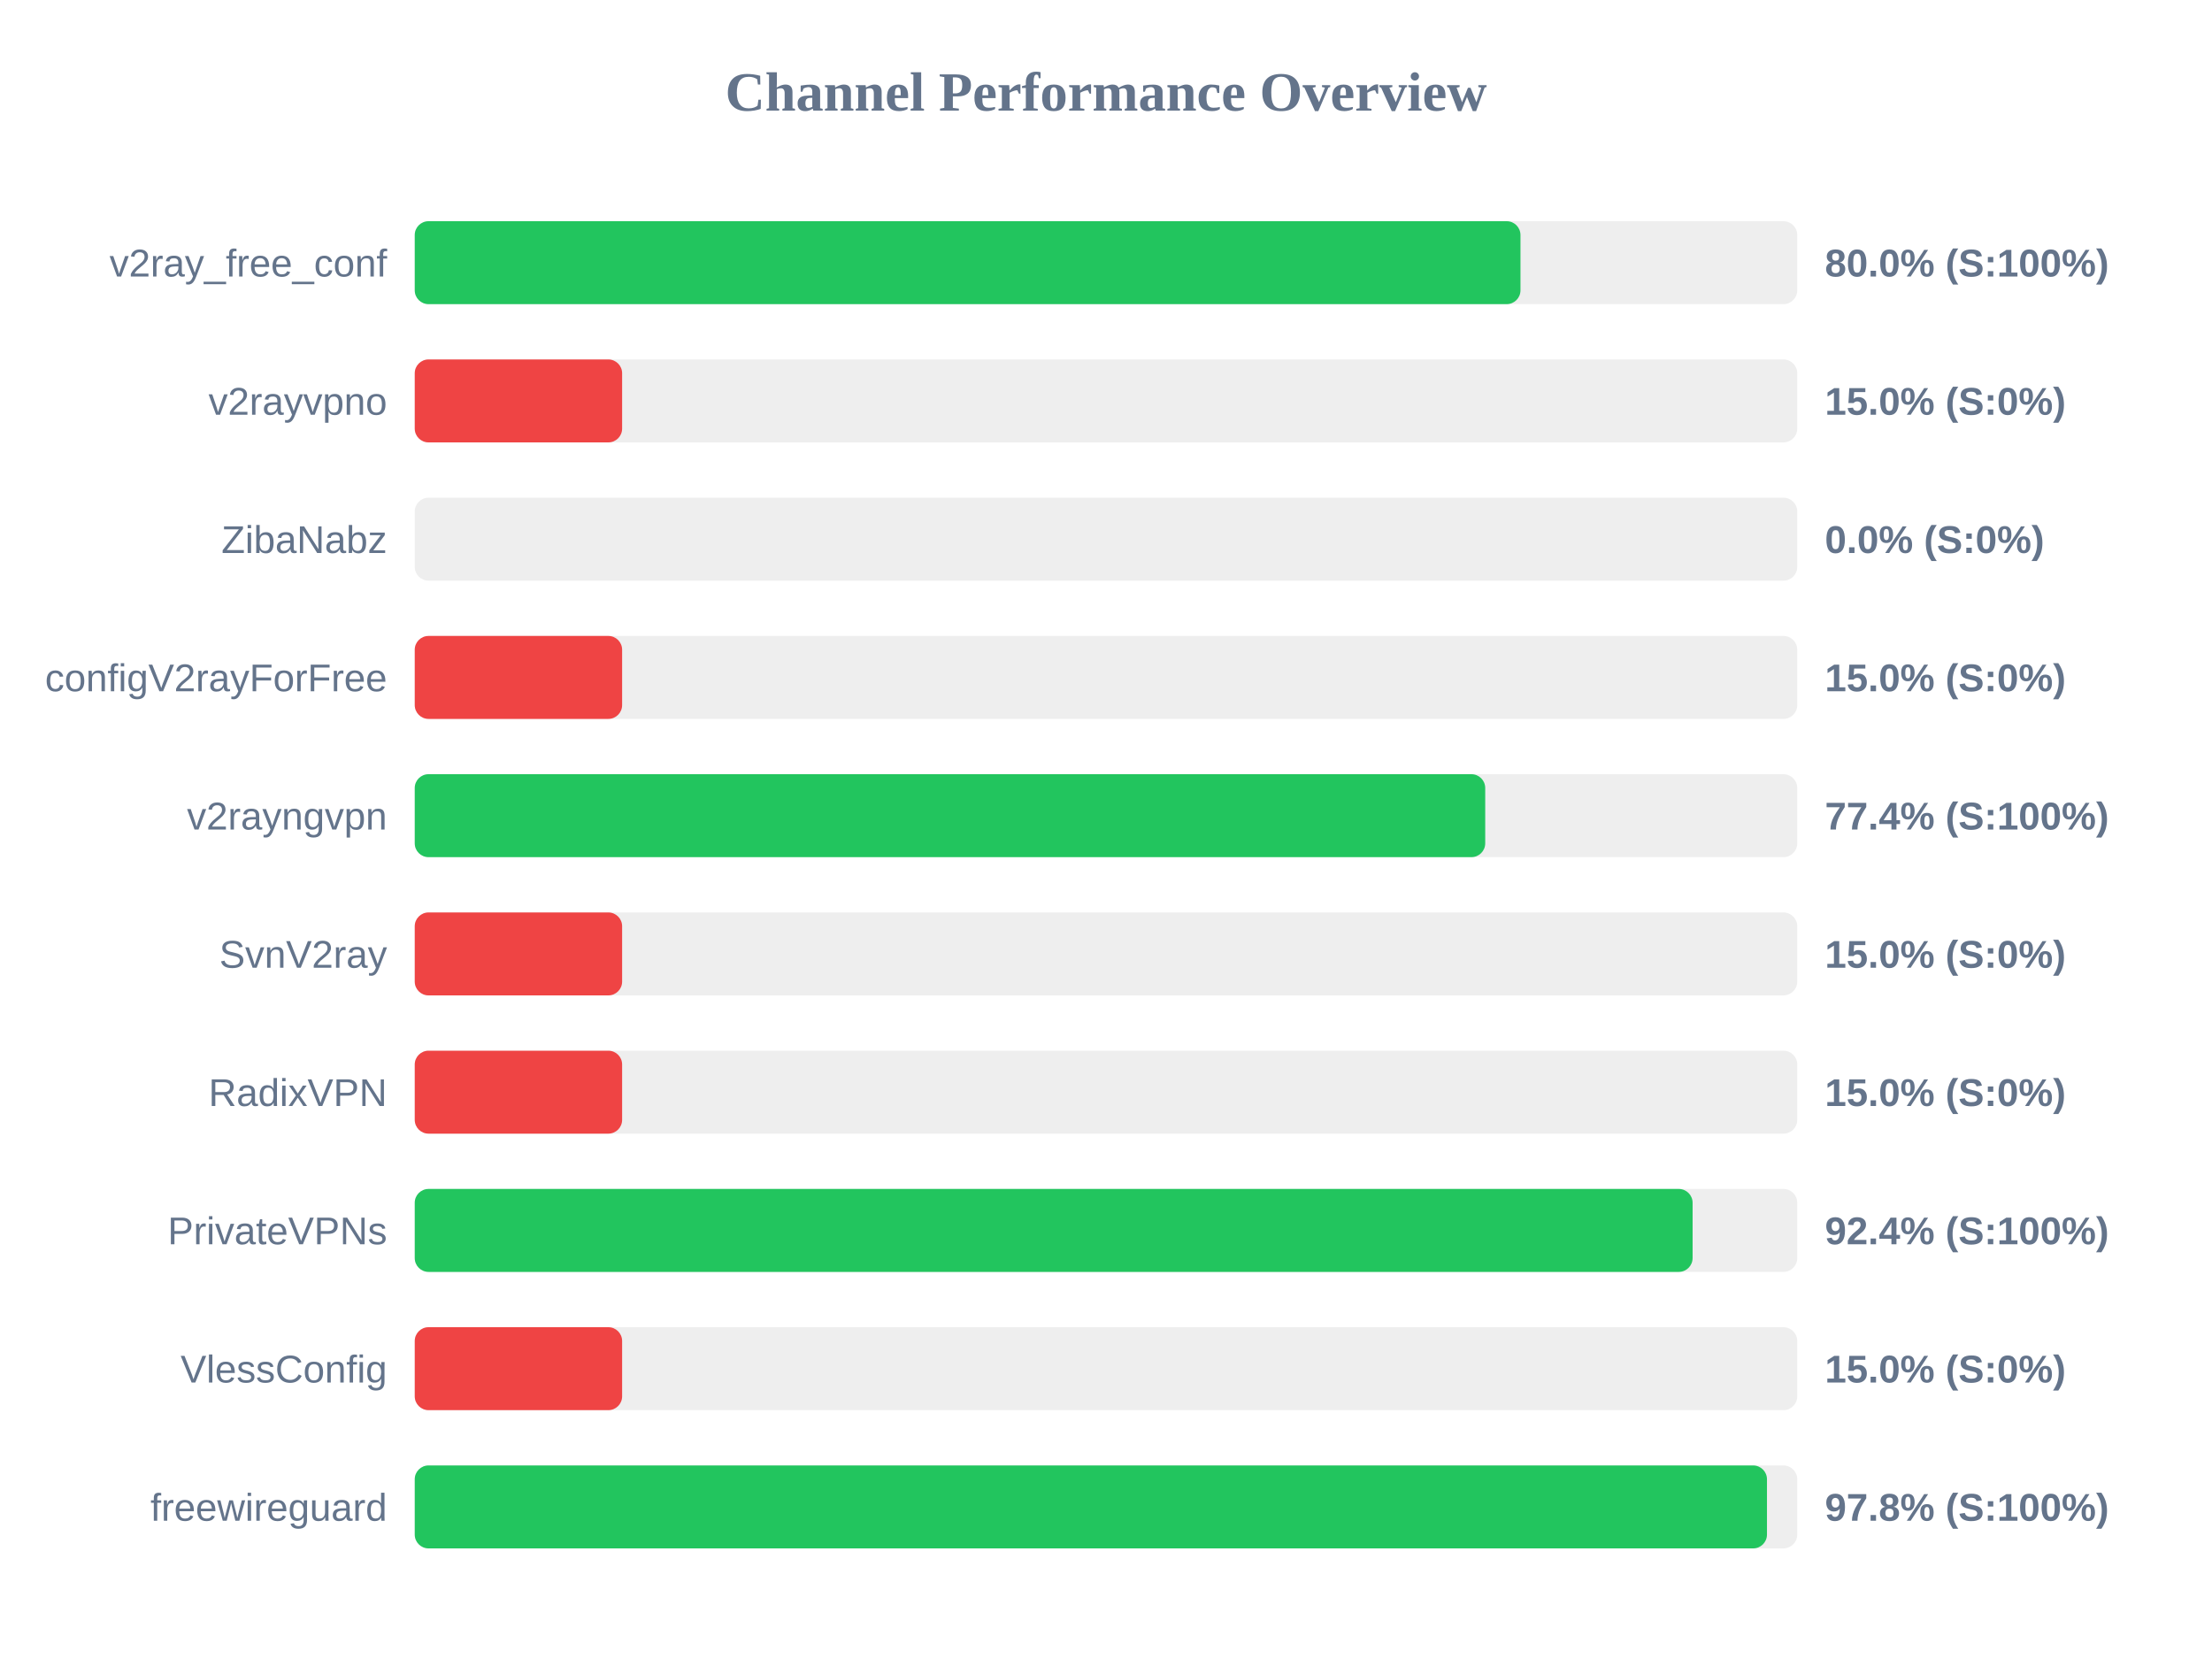
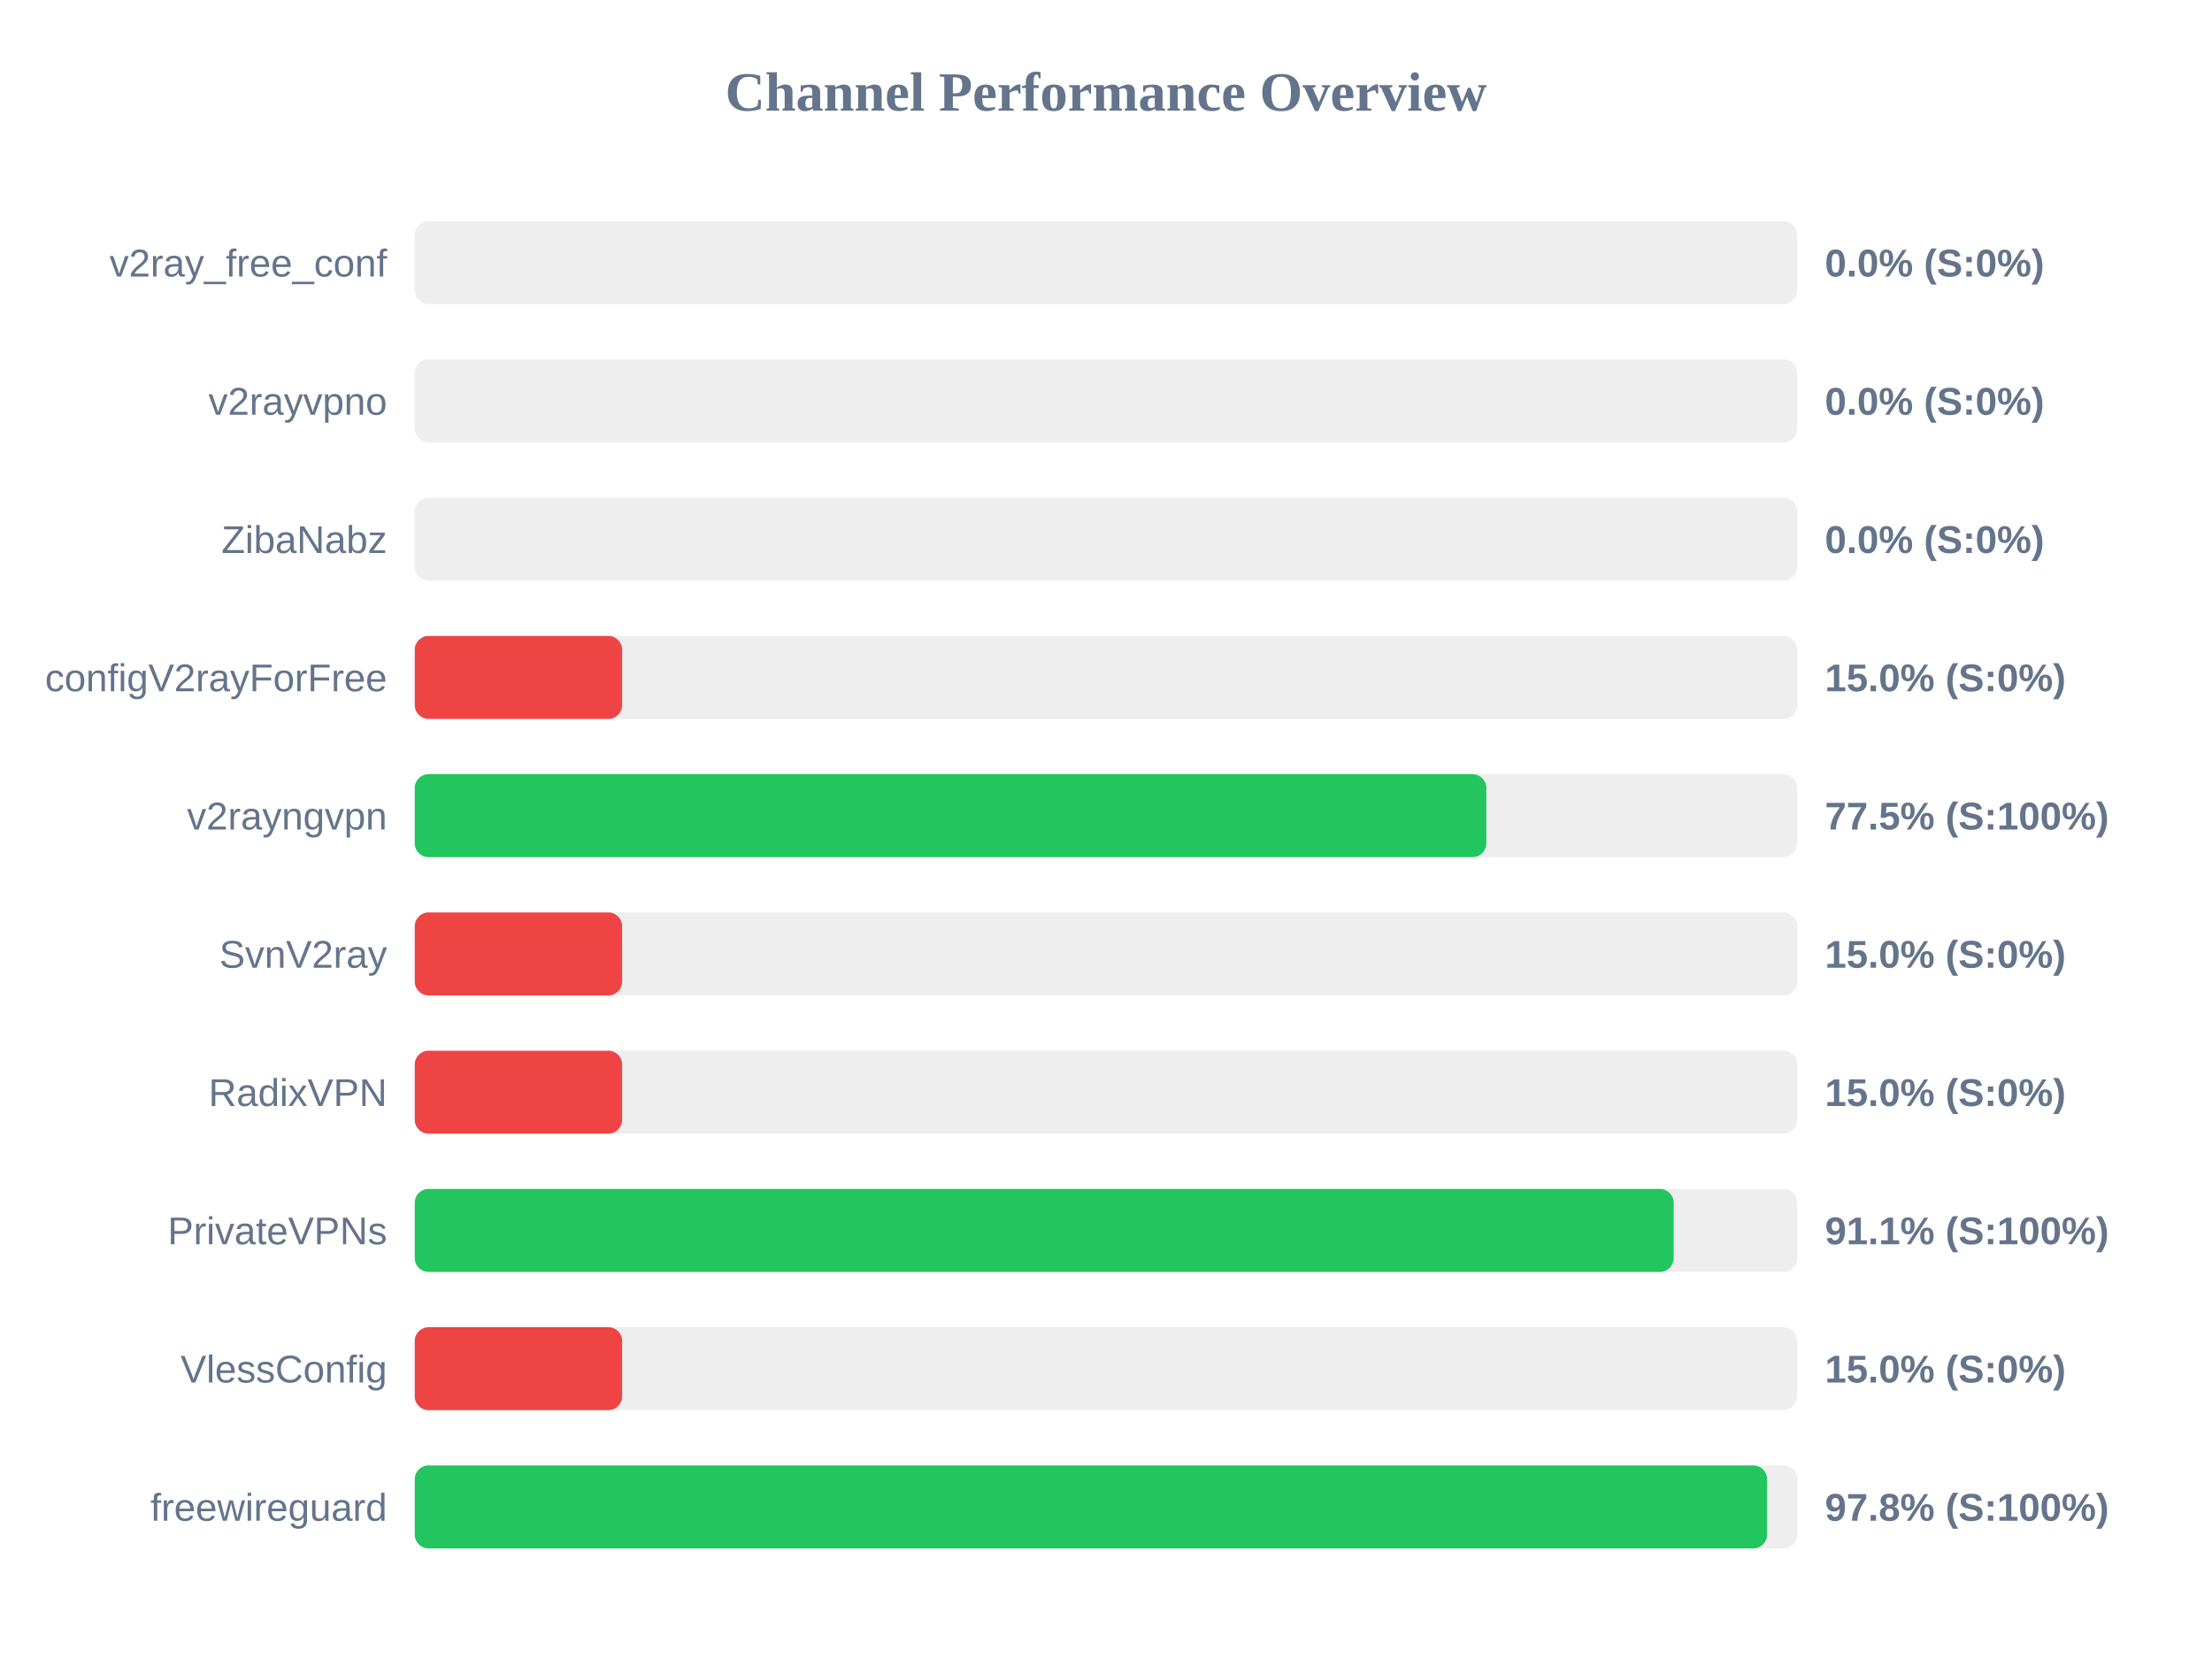
<svg xmlns="http://www.w3.org/2000/svg" width="800" height="600" version="1.1">
  <style>
        .row { font: 14px Arial; fill: #64748b; }
        .score { font: bold 14px Arial; fill: #64748b; }
    </style>
  <text x="400" y="40" text-anchor="middle" font-size="20px" font-weight="bold" fill="#64748b">Channel Performance Overview</text>
  <rect x="150" y="80" width="500" height="30" fill="#eee" rx="5" />
-   <rect x="150" y="80" width="399.9" height="30" fill="#22c55e" rx="5" />
+   <rect x="150" y="80" width="0.0" height="30" fill="#ef4444" rx="5" />
  <text x="140" y="100" text-anchor="end" class="row">v2ray_free_conf</text>
-   <text x="660" y="100" text-anchor="start" class="score">80.0% (S:100%)</text>
+   <text x="660" y="100" text-anchor="start" class="score">0.0% (S:0%)</text>
  <rect x="150" y="130" width="500" height="30" fill="#eee" rx="5" />
-   <rect x="150" y="130" width="75.0" height="30" fill="#ef4444" rx="5" />
+   <rect x="150" y="130" width="0.0" height="30" fill="#ef4444" rx="5" />
  <text x="140" y="150" text-anchor="end" class="row">v2rayvpno</text>
-   <text x="660" y="150" text-anchor="start" class="score">15.0% (S:0%)</text>
+   <text x="660" y="150" text-anchor="start" class="score">0.0% (S:0%)</text>
  <rect x="150" y="180" width="500" height="30" fill="#eee" rx="5" />
  <rect x="150" y="180" width="0.0" height="30" fill="#ef4444" rx="5" />
  <text x="140" y="200" text-anchor="end" class="row">ZibaNabz</text>
  <text x="660" y="200" text-anchor="start" class="score">0.0% (S:0%)</text>
  <rect x="150" y="230" width="500" height="30" fill="#eee" rx="5" />
  <rect x="150" y="230" width="75.0" height="30" fill="#ef4444" rx="5" />
  <text x="140" y="250" text-anchor="end" class="row">configV2rayForFree</text>
  <text x="660" y="250" text-anchor="start" class="score">15.0% (S:0%)</text>
  <rect x="150" y="280" width="500" height="30" fill="#eee" rx="5" />
-   <rect x="150" y="280" width="387.15" height="30" fill="#22c55e" rx="5" />
+   <rect x="150" y="280" width="387.55" height="30" fill="#22c55e" rx="5" />
  <text x="140" y="300" text-anchor="end" class="row">v2rayngvpn</text>
-   <text x="660" y="300" text-anchor="start" class="score">77.4% (S:100%)</text>
+   <text x="660" y="300" text-anchor="start" class="score">77.5% (S:100%)</text>
  <rect x="150" y="330" width="500" height="30" fill="#eee" rx="5" />
  <rect x="150" y="330" width="75.0" height="30" fill="#ef4444" rx="5" />
  <text x="140" y="350" text-anchor="end" class="row">SvnV2ray</text>
  <text x="660" y="350" text-anchor="start" class="score">15.0% (S:0%)</text>
  <rect x="150" y="380" width="500" height="30" fill="#eee" rx="5" />
  <rect x="150" y="380" width="75.0" height="30" fill="#ef4444" rx="5" />
  <text x="140" y="400" text-anchor="end" class="row">RadixVPN</text>
  <text x="660" y="400" text-anchor="start" class="score">15.0% (S:0%)</text>
  <rect x="150" y="430" width="500" height="30" fill="#eee" rx="5" />
-   <rect x="150" y="430" width="462.15" height="30" fill="#22c55e" rx="5" />
+   <rect x="150" y="430" width="455.3" height="30" fill="#22c55e" rx="5" />
  <text x="140" y="450" text-anchor="end" class="row">PrivateVPNs</text>
-   <text x="660" y="450" text-anchor="start" class="score">92.4% (S:100%)</text>
+   <text x="660" y="450" text-anchor="start" class="score">91.1% (S:100%)</text>
  <rect x="150" y="480" width="500" height="30" fill="#eee" rx="5" />
  <rect x="150" y="480" width="75.0" height="30" fill="#ef4444" rx="5" />
  <text x="140" y="500" text-anchor="end" class="row">VlessConfig</text>
  <text x="660" y="500" text-anchor="start" class="score">15.0% (S:0%)</text>
  <rect x="150" y="530" width="500" height="30" fill="#eee" rx="5" />
-   <rect x="150" y="530" width="489.05" height="30" fill="#22c55e" rx="5" />
+   <rect x="150" y="530" width="489.1" height="30" fill="#22c55e" rx="5" />
  <text x="140" y="550" text-anchor="end" class="row">freewireguard</text>
  <text x="660" y="550" text-anchor="start" class="score">97.8% (S:100%)</text>
</svg>
